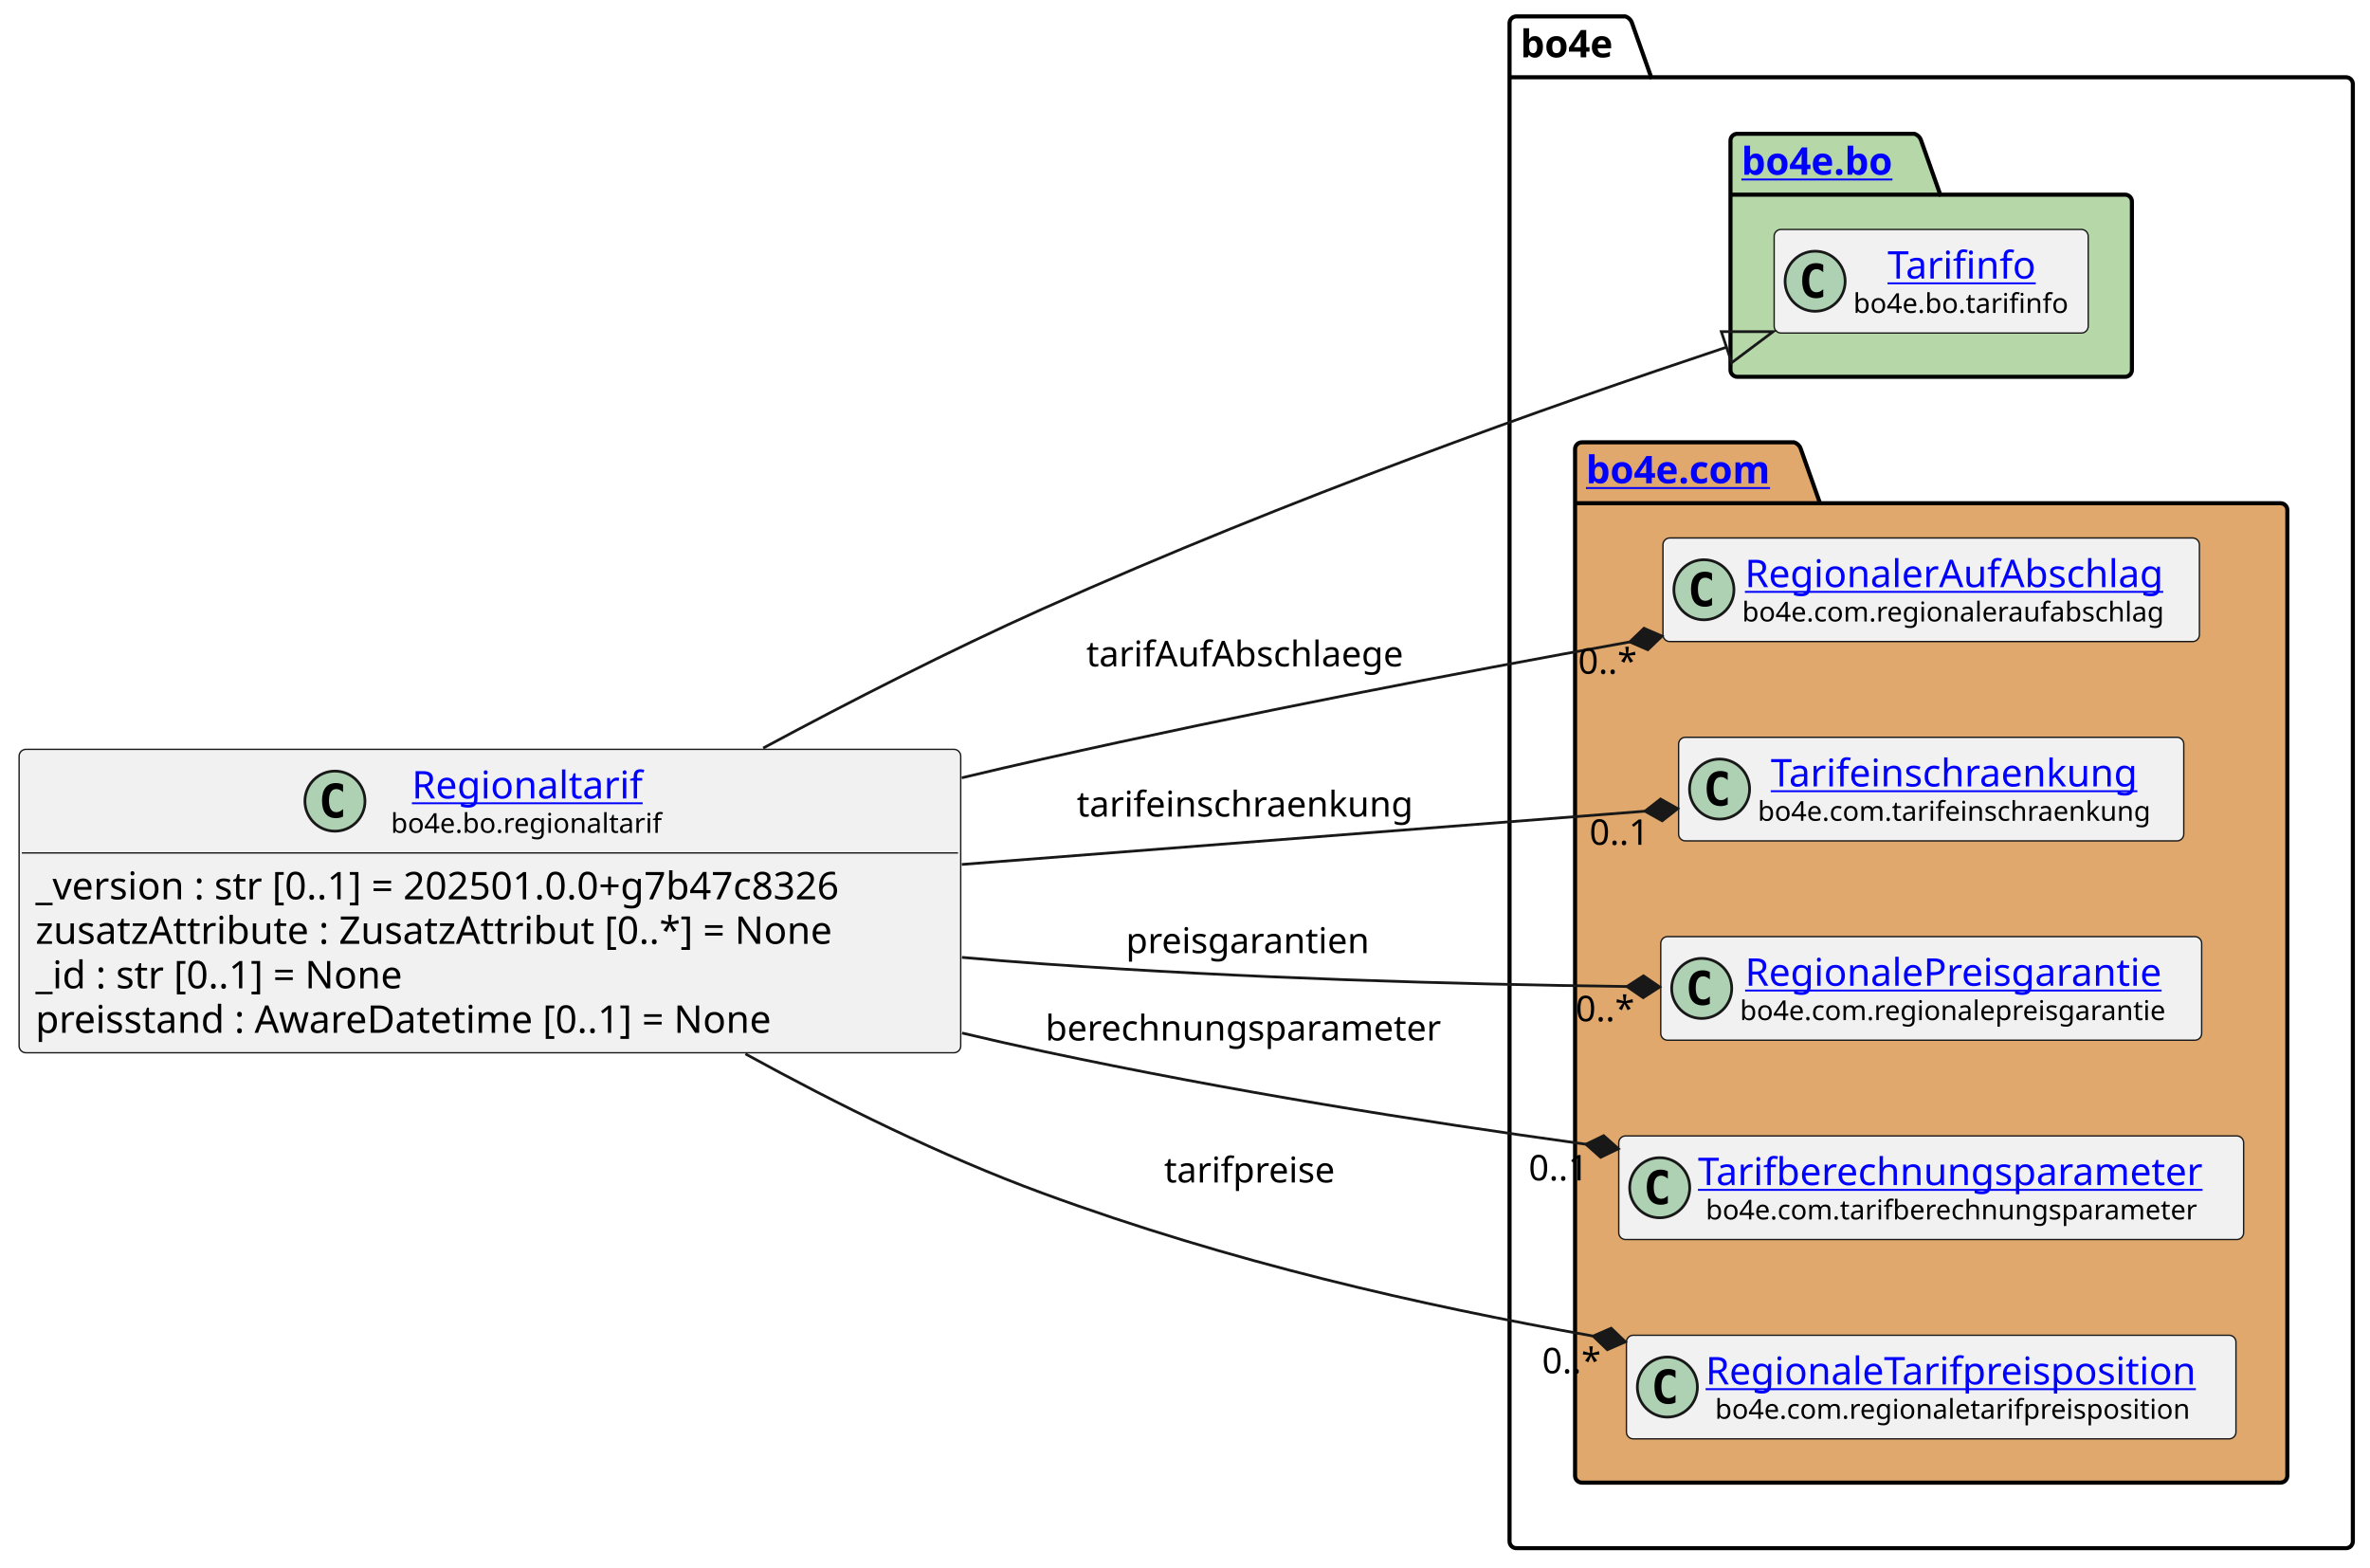
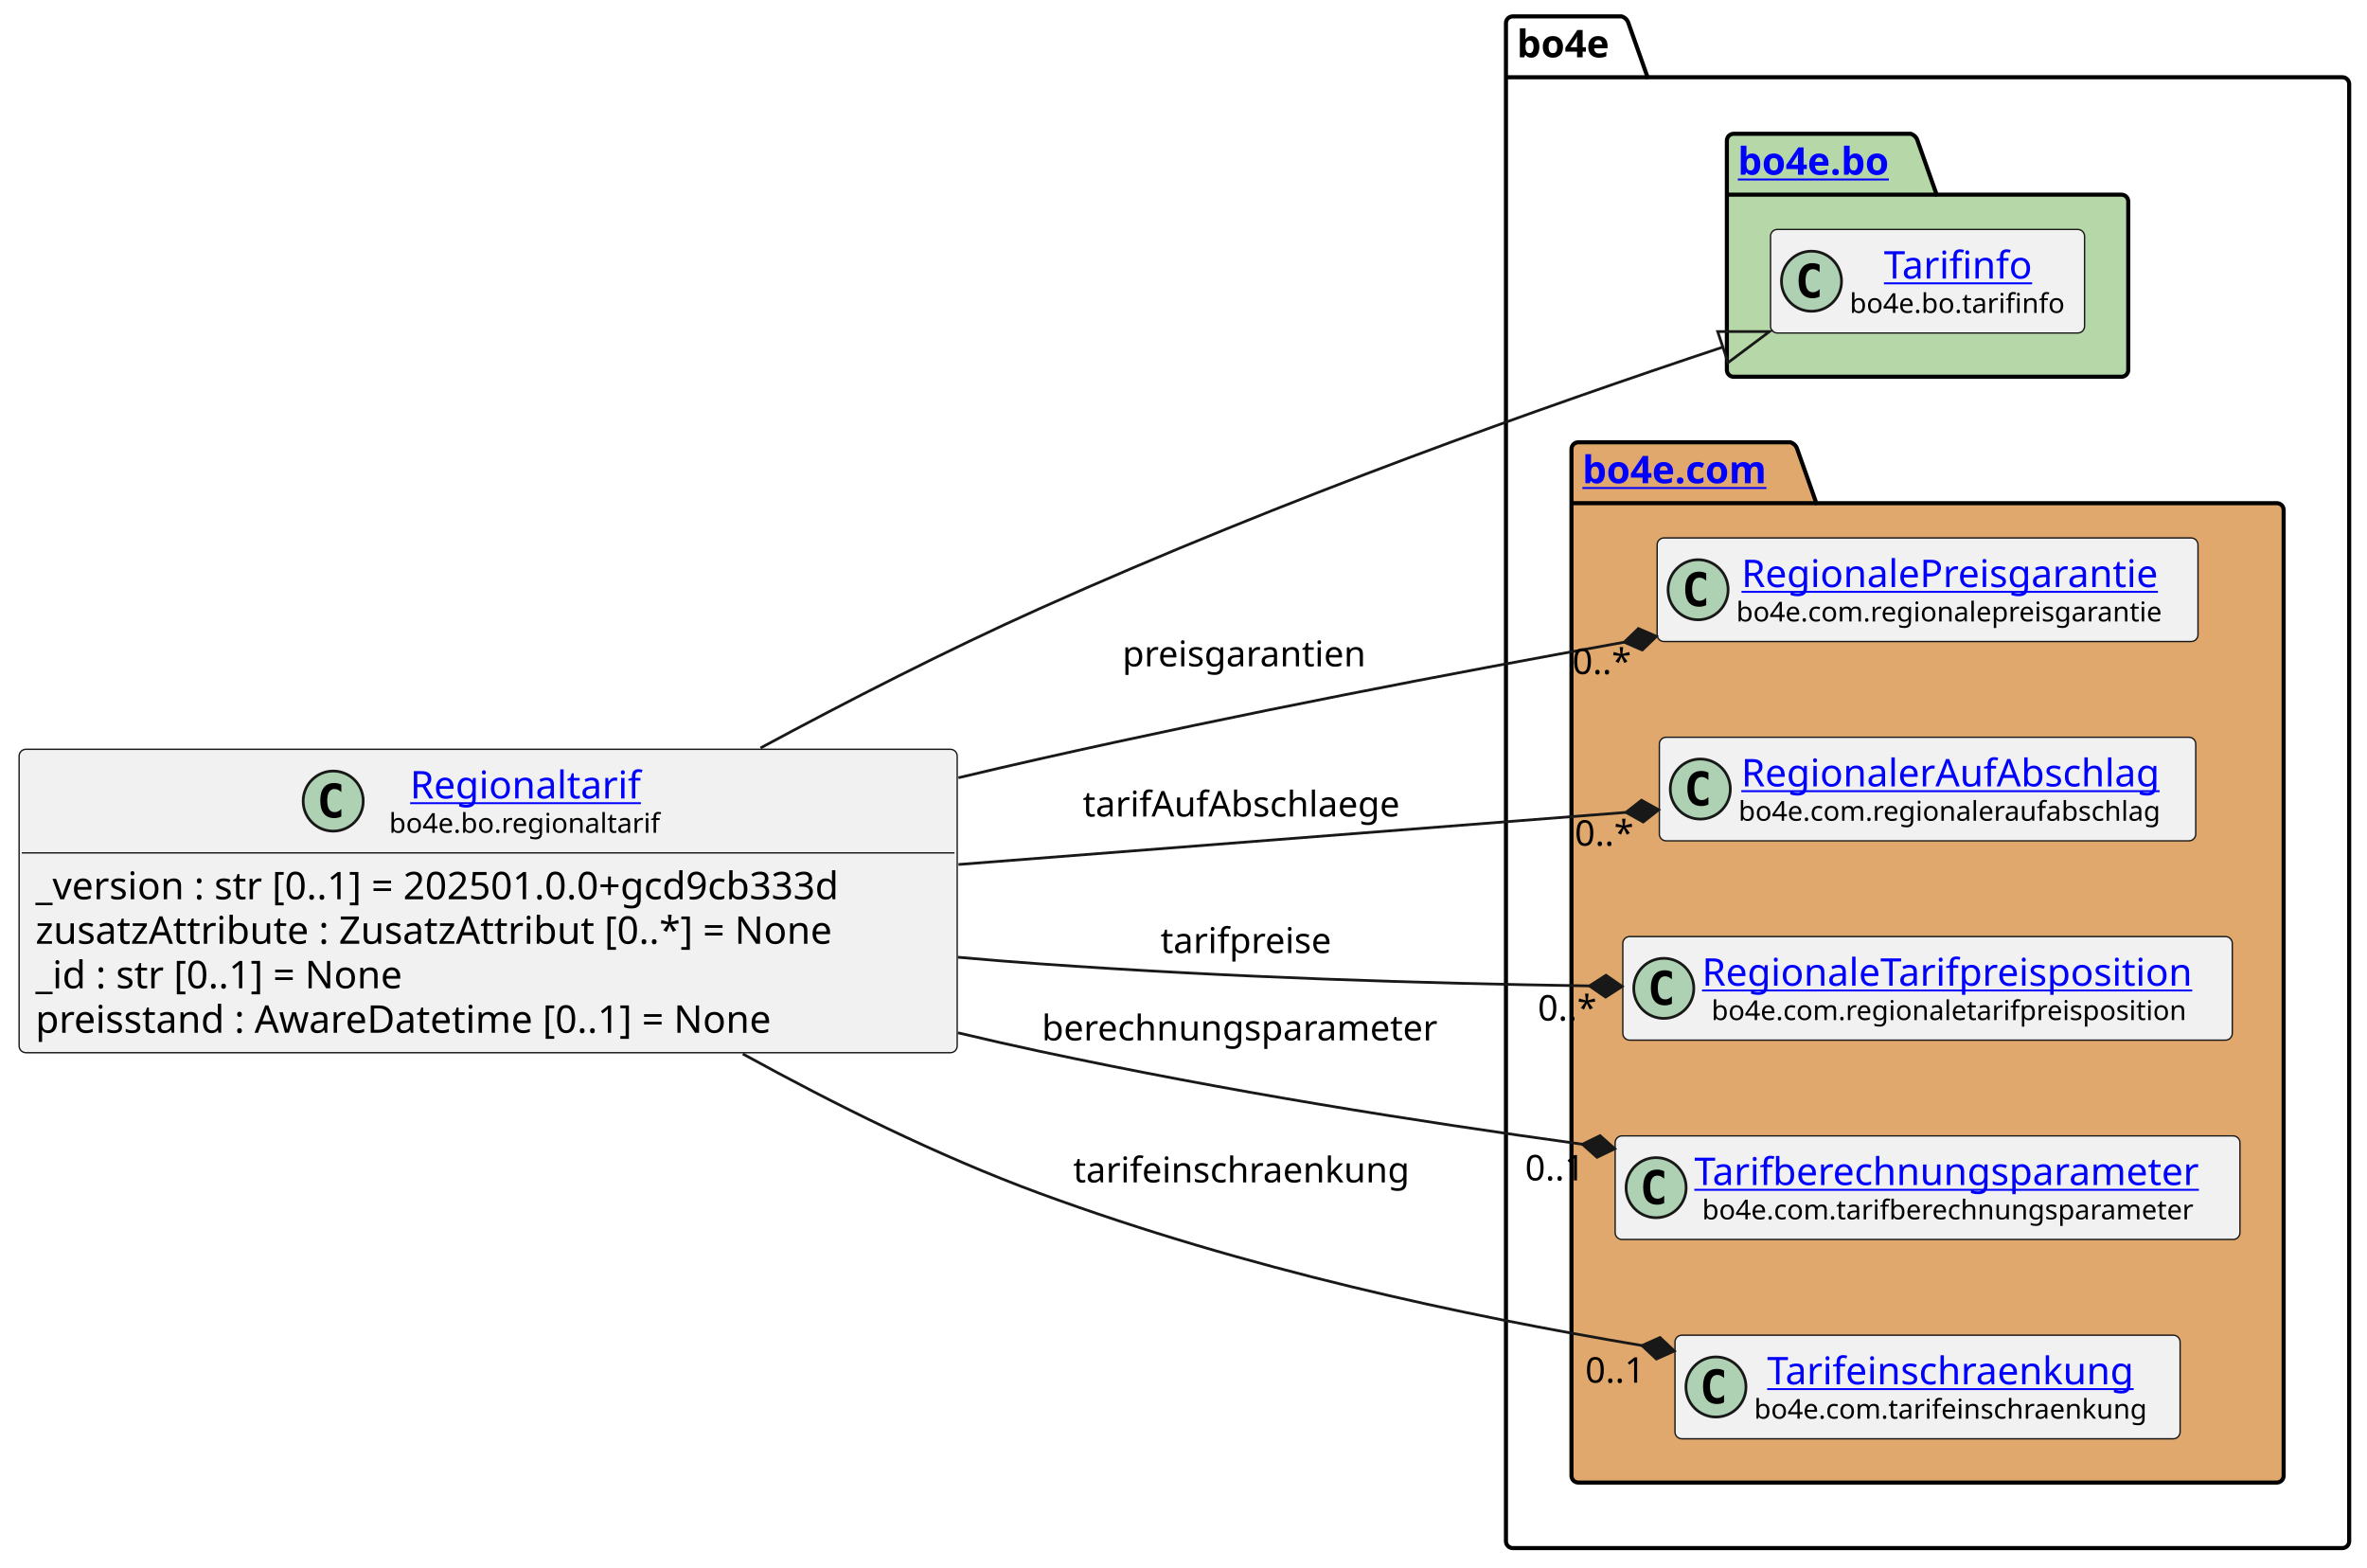
- <svg xmlns="http://www.w3.org/2000/svg" xmlns:xlink="http://www.w3.org/1999/xlink" contentStyleType="text/css" data-diagram-type="CLASS" height="574px" preserveAspectRatio="none" style="width:868px;height:574px;background:#FFFFFF;" version="1.1" viewBox="0 0 868 574" width="868px" zoomAndPan="magnify">
+ <svg xmlns="http://www.w3.org/2000/svg" xmlns:xlink="http://www.w3.org/1999/xlink" contentStyleType="text/css" data-diagram-type="CLASS" height="574px" preserveAspectRatio="none" style="width:867px;height:574px;background:#FFFFFF;" version="1.1" viewBox="0 0 867 574" width="867px" zoomAndPan="magnify">
  <defs />
  <g>
    <g class="cluster" data-entity="bo4e" data-source-line="11" data-uid="ent0005" id="cluster_bo4e">
-       <path d="M555.36,6 L595.236,6 A3.75,3.75 0 0 1 597.736,8.5 L604.736,28.297 L859.22,28.297 A2.5,2.5 0 0 1 861.72,30.797 L861.72,564.5 A2.5,2.5 0 0 1 859.22,567 L555.36,567 A2.5,2.5 0 0 1 552.86,564.5 L552.86,8.5 A2.5,2.5 0 0 1 555.36,6" fill="none" style="stroke:#000000;stroke-width:1.5;" />
-       <line style="stroke:#000000;stroke-width:1.5;" x1="552.86" x2="604.736" y1="28.297" y2="28.297" />
-       <text fill="#000000" font-family="sans-serif" font-size="14" font-weight="bold" lengthAdjust="spacing" textLength="38.876" x="556.86" y="20.995">bo4e</text>
+       <path d="M554.11,6 L593.986,6 A3.75,3.75 0 0 1 596.486,8.5 L603.486,28.297 L857.97,28.297 A2.5,2.5 0 0 1 860.47,30.797 L860.47,564.5 A2.5,2.5 0 0 1 857.97,567 L554.11,567 A2.5,2.5 0 0 1 551.61,564.5 L551.61,8.5 A2.5,2.5 0 0 1 554.11,6" fill="none" style="stroke:#000000;stroke-width:1.5;" />
+       <line style="stroke:#000000;stroke-width:1.5;" x1="551.61" x2="603.486" y1="28.297" y2="28.297" />
+       <text fill="#000000" font-family="sans-serif" font-size="14" font-weight="bold" lengthAdjust="spacing" textLength="38.876" x="555.61" y="20.995">bo4e</text>
    </g>
    <g class="cluster" data-entity="bo" data-source-line="10" data-uid="ent0003" id="cluster_bo">
-       <path d="M636.28,49 L701.114,49 A3.75,3.75 0 0 1 703.614,51.5 L710.614,71.297 L778.3,71.297 A2.5,2.5 0 0 1 780.8,73.797 L780.8,135.5 A2.5,2.5 0 0 1 778.3,138 L636.28,138 A2.5,2.5 0 0 1 633.78,135.5 L633.78,51.5 A2.5,2.5 0 0 1 636.28,49" fill="#B6D7A8" style="stroke:#000000;stroke-width:1.5;" />
-       <line style="stroke:#000000;stroke-width:1.5;" x1="633.78" x2="710.614" y1="71.297" y2="71.297" />
+       <path d="M635.03,49 L699.864,49 A3.75,3.75 0 0 1 702.364,51.5 L709.364,71.297 L777.05,71.297 A2.5,2.5 0 0 1 779.55,73.797 L779.55,135.5 A2.5,2.5 0 0 1 777.05,138 L635.03,138 A2.5,2.5 0 0 1 632.53,135.5 L632.53,51.5 A2.5,2.5 0 0 1 635.03,49" fill="#B6D7A8" style="stroke:#000000;stroke-width:1.5;" />
+       <line style="stroke:#000000;stroke-width:1.5;" x1="632.53" x2="709.364" y1="71.297" y2="71.297" />
      <a href="file:////home/runner/work/BO4E-python/BO4E-python/docs/../.tox/docs/tmp/html/api/bo4e.bo.html" target="_top" title="file:////home/runner/work/BO4E-python/BO4E-python/docs/../.tox/docs/tmp/html/api/bo4e.bo.html" xlink:actuate="onRequest" xlink:href="file:////home/runner/work/BO4E-python/BO4E-python/docs/../.tox/docs/tmp/html/api/bo4e.bo.html" xlink:show="new" xlink:title="file:////home/runner/work/BO4E-python/BO4E-python/docs/../.tox/docs/tmp/html/api/bo4e.bo.html" xlink:type="simple">
-         <text fill="#0000FF" font-family="sans-serif" font-size="14" font-weight="bold" lengthAdjust="spacing" text-decoration="underline" textLength="63.834" x="637.78" y="63.995">bo4e.bo</text>
+         <text fill="#0000FF" font-family="sans-serif" font-size="14" font-weight="bold" lengthAdjust="spacing" text-decoration="underline" textLength="63.834" x="636.53" y="63.995">bo4e.bo</text>
      </a>
    </g>
    <g class="cluster" data-entity="com" data-source-line="13" data-uid="ent0006" id="cluster_com">
-       <path d="M579.36,162 L657.059,162 A3.75,3.75 0 0 1 659.559,164.5 L666.559,184.297 L835.22,184.297 A2.5,2.5 0 0 1 837.72,186.797 L837.72,540.5 A2.5,2.5 0 0 1 835.22,543 L579.36,543 A2.5,2.5 0 0 1 576.86,540.5 L576.86,164.5 A2.5,2.5 0 0 1 579.36,162" fill="#E0A86C" style="stroke:#000000;stroke-width:1.5;" />
-       <line style="stroke:#000000;stroke-width:1.5;" x1="576.86" x2="666.559" y1="184.297" y2="184.297" />
+       <path d="M578.11,162 L655.809,162 A3.75,3.75 0 0 1 658.309,164.5 L665.309,184.297 L833.97,184.297 A2.5,2.5 0 0 1 836.47,186.797 L836.47,540.5 A2.5,2.5 0 0 1 833.97,543 L578.11,543 A2.5,2.5 0 0 1 575.61,540.5 L575.61,164.5 A2.5,2.5 0 0 1 578.11,162" fill="#E0A86C" style="stroke:#000000;stroke-width:1.5;" />
+       <line style="stroke:#000000;stroke-width:1.5;" x1="575.61" x2="665.309" y1="184.297" y2="184.297" />
      <a href="file:////home/runner/work/BO4E-python/BO4E-python/docs/../.tox/docs/tmp/html/api/bo4e.com.html" target="_top" title="file:////home/runner/work/BO4E-python/BO4E-python/docs/../.tox/docs/tmp/html/api/bo4e.com.html" xlink:actuate="onRequest" xlink:href="file:////home/runner/work/BO4E-python/BO4E-python/docs/../.tox/docs/tmp/html/api/bo4e.com.html" xlink:show="new" xlink:title="file:////home/runner/work/BO4E-python/BO4E-python/docs/../.tox/docs/tmp/html/api/bo4e.com.html" xlink:type="simple">
-         <text fill="#0000FF" font-family="sans-serif" font-size="14" font-weight="bold" lengthAdjust="spacing" text-decoration="underline" textLength="76.699" x="580.86" y="176.995">bo4e.com</text>
+         <text fill="#0000FF" font-family="sans-serif" font-size="14" font-weight="bold" lengthAdjust="spacing" text-decoration="underline" textLength="76.699" x="579.61" y="176.995">bo4e.com</text>
      </a>
    </g>
    <g class="entity" data-entity="Tarifinfo" data-source-line="11" data-uid="ent0004" id="entity_Tarifinfo">
-       <rect fill="#F1F1F1" height="37.938" rx="2.5" ry="2.5" style="stroke:#181818;stroke-width:0.5;" width="115.018" x="649.78" y="84.03" />
-       <ellipse cx="664.78" cy="102.999" fill="#ADD1B2" rx="11" ry="11" style="stroke:#181818;stroke-width:1;" />
-       <path d="M667.749,108.639 Q667.171,108.936 666.53,109.077 Q665.889,109.233 665.186,109.233 Q662.686,109.233 661.358,107.593 Q660.046,105.936 660.046,102.811 Q660.046,99.686 661.358,98.03 Q662.686,96.374 665.186,96.374 Q665.889,96.374 666.53,96.53 Q667.186,96.686 667.749,96.983 L667.749,99.702 Q667.124,99.124 666.53,98.858 Q665.936,98.577 665.311,98.577 Q663.967,98.577 663.28,99.655 Q662.592,100.718 662.592,102.811 Q662.592,104.905 663.28,105.983 Q663.967,107.046 665.311,107.046 Q665.936,107.046 666.53,106.78 Q667.124,106.499 667.749,105.921 L667.749,108.639 Z " fill="#000000" />
+       <rect fill="#F1F1F1" height="37.938" rx="2.5" ry="2.5" style="stroke:#181818;stroke-width:0.5;" width="115.018" x="648.53" y="84.03" />
+       <ellipse cx="663.53" cy="102.999" fill="#ADD1B2" rx="11" ry="11" style="stroke:#181818;stroke-width:1;" />
+       <path d="M666.499,108.639 Q665.921,108.936 665.28,109.077 Q664.639,109.233 663.936,109.233 Q661.436,109.233 660.108,107.593 Q658.796,105.936 658.796,102.811 Q658.796,99.686 660.108,98.03 Q661.436,96.374 663.936,96.374 Q664.639,96.374 665.28,96.53 Q665.936,96.686 666.499,96.983 L666.499,99.702 Q665.874,99.124 665.28,98.858 Q664.686,98.577 664.061,98.577 Q662.717,98.577 662.03,99.655 Q661.342,100.718 661.342,102.811 Q661.342,104.905 662.03,105.983 Q662.717,107.046 664.061,107.046 Q664.686,107.046 665.28,106.78 Q665.874,106.499 666.499,105.921 L666.499,108.639 Z " fill="#000000" />
      <a href="file:////home/runner/work/BO4E-python/BO4E-python/docs/../.tox/docs/tmp/html/api/bo4e.bo.html#bo4e.bo.tarifinfo.Tarifinfo" target="_top" title="file:////home/runner/work/BO4E-python/BO4E-python/docs/../.tox/docs/tmp/html/api/bo4e.bo.html#bo4e.bo.tarifinfo.Tarifinfo" xlink:actuate="onRequest" xlink:href="file:////home/runner/work/BO4E-python/BO4E-python/docs/../.tox/docs/tmp/html/api/bo4e.bo.html#bo4e.bo.tarifinfo.Tarifinfo" xlink:show="new" xlink:title="file:////home/runner/work/BO4E-python/BO4E-python/docs/../.tox/docs/tmp/html/api/bo4e.bo.html#bo4e.bo.tarifinfo.Tarifinfo" xlink:type="simple">
-         <text fill="#0000FF" font-family="sans-serif" font-size="14" lengthAdjust="spacing" text-decoration="underline" textLength="57.962" x="691.308" y="102.025">Tarifinfo</text>
+         <text fill="#0000FF" font-family="sans-serif" font-size="14" lengthAdjust="spacing" text-decoration="underline" textLength="57.962" x="690.058" y="102.025">Tarifinfo</text>
      </a>
-       <text fill="#000000" font-family="sans-serif" font-size="10" lengthAdjust="spacing" textLength="83.018" x="678.78" y="114.609">bo4e.bo.tarifinfo</text>
+       <text fill="#000000" font-family="sans-serif" font-size="10" lengthAdjust="spacing" textLength="83.018" x="677.53" y="114.609">bo4e.bo.tarifinfo</text>
    </g>
-     <g class="entity" data-entity="RegionalerAufAbschlag" data-source-line="14" data-uid="ent0007" id="entity_RegionalerAufAbschlag">
-       <rect fill="#F1F1F1" height="37.938" rx="2.5" ry="2.5" style="stroke:#181818;stroke-width:0.5;" width="196.473" x="609.05" y="197.03" />
-       <ellipse cx="624.05" cy="215.999" fill="#ADD1B2" rx="11" ry="11" style="stroke:#181818;stroke-width:1;" />
-       <path d="M627.019,221.639 Q626.441,221.936 625.8,222.077 Q625.159,222.233 624.456,222.233 Q621.956,222.233 620.628,220.593 Q619.316,218.936 619.316,215.811 Q619.316,212.686 620.628,211.03 Q621.956,209.374 624.456,209.374 Q625.159,209.374 625.8,209.53 Q626.456,209.686 627.019,209.983 L627.019,212.702 Q626.394,212.124 625.8,211.858 Q625.206,211.577 624.581,211.577 Q623.237,211.577 622.55,212.655 Q621.862,213.718 621.862,215.811 Q621.862,217.905 622.55,218.983 Q623.237,220.046 624.581,220.046 Q625.206,220.046 625.8,219.78 Q626.394,219.499 627.019,218.921 L627.019,221.639 Z " fill="#000000" />
+     <g class="entity" data-entity="RegionalePreisgarantie" data-source-line="14" data-uid="ent0007" id="entity_RegionalePreisgarantie">
+       <rect fill="#F1F1F1" height="37.938" rx="2.5" ry="2.5" style="stroke:#181818;stroke-width:0.5;" width="198.103" x="606.99" y="197.03" />
+       <ellipse cx="621.99" cy="215.999" fill="#ADD1B2" rx="11" ry="11" style="stroke:#181818;stroke-width:1;" />
+       <path d="M624.959,221.639 Q624.381,221.936 623.74,222.077 Q623.099,222.233 622.396,222.233 Q619.896,222.233 618.568,220.593 Q617.256,218.936 617.256,215.811 Q617.256,212.686 618.568,211.03 Q619.896,209.374 622.396,209.374 Q623.099,209.374 623.74,209.53 Q624.396,209.686 624.959,209.983 L624.959,212.702 Q624.334,212.124 623.74,211.858 Q623.146,211.577 622.521,211.577 Q621.178,211.577 620.49,212.655 Q619.803,213.718 619.803,215.811 Q619.803,217.905 620.49,218.983 Q621.178,220.046 622.521,220.046 Q623.146,220.046 623.74,219.78 Q624.334,219.499 624.959,218.921 L624.959,221.639 Z " fill="#000000" />
+       <a href="file:////home/runner/work/BO4E-python/BO4E-python/docs/../.tox/docs/tmp/html/api/bo4e.com.html#bo4e.com.regionalepreisgarantie.RegionalePreisgarantie" target="_top" title="file:////home/runner/work/BO4E-python/BO4E-python/docs/../.tox/docs/tmp/html/api/bo4e.com.html#bo4e.com.regionalepreisgarantie.RegionalePreisgarantie" xlink:actuate="onRequest" xlink:href="file:////home/runner/work/BO4E-python/BO4E-python/docs/../.tox/docs/tmp/html/api/bo4e.com.html#bo4e.com.regionalepreisgarantie.RegionalePreisgarantie" xlink:show="new" xlink:title="file:////home/runner/work/BO4E-python/BO4E-python/docs/../.tox/docs/tmp/html/api/bo4e.com.html#bo4e.com.regionalepreisgarantie.RegionalePreisgarantie" xlink:type="simple">
+         <text fill="#0000FF" font-family="sans-serif" font-size="14" lengthAdjust="spacing" text-decoration="underline" textLength="162.299" x="637.892" y="215.025">RegionalePreisgarantie</text>
+       </a>
+       <text fill="#000000" font-family="sans-serif" font-size="10" lengthAdjust="spacing" textLength="166.103" x="635.99" y="227.609">bo4e.com.regionalepreisgarantie</text>
+     </g>
+     <g class="entity" data-entity="RegionalerAufAbschlag" data-source-line="15" data-uid="ent0008" id="entity_RegionalerAufAbschlag">
+       <rect fill="#F1F1F1" height="37.938" rx="2.5" ry="2.5" style="stroke:#181818;stroke-width:0.5;" width="196.473" x="607.8" y="270.03" />
+       <ellipse cx="622.8" cy="288.999" fill="#ADD1B2" rx="11" ry="11" style="stroke:#181818;stroke-width:1;" />
+       <path d="M625.769,294.639 Q625.191,294.936 624.55,295.077 Q623.909,295.233 623.206,295.233 Q620.706,295.233 619.378,293.592 Q618.066,291.936 618.066,288.811 Q618.066,285.686 619.378,284.03 Q620.706,282.374 623.206,282.374 Q623.909,282.374 624.55,282.53 Q625.206,282.686 625.769,282.983 L625.769,285.702 Q625.144,285.124 624.55,284.858 Q623.956,284.577 623.331,284.577 Q621.987,284.577 621.3,285.655 Q620.612,286.717 620.612,288.811 Q620.612,290.905 621.3,291.983 Q621.987,293.046 623.331,293.046 Q623.956,293.046 624.55,292.78 Q625.144,292.499 625.769,291.921 L625.769,294.639 Z " fill="#000000" />
      <a href="file:////home/runner/work/BO4E-python/BO4E-python/docs/../.tox/docs/tmp/html/api/bo4e.com.html#bo4e.com.regionaleraufabschlag.RegionalerAufAbschlag" target="_top" title="file:////home/runner/work/BO4E-python/BO4E-python/docs/../.tox/docs/tmp/html/api/bo4e.com.html#bo4e.com.regionaleraufabschlag.RegionalerAufAbschlag" xlink:actuate="onRequest" xlink:href="file:////home/runner/work/BO4E-python/BO4E-python/docs/../.tox/docs/tmp/html/api/bo4e.com.html#bo4e.com.regionaleraufabschlag.RegionalerAufAbschlag" xlink:show="new" xlink:title="file:////home/runner/work/BO4E-python/BO4E-python/docs/../.tox/docs/tmp/html/api/bo4e.com.html#bo4e.com.regionaleraufabschlag.RegionalerAufAbschlag" xlink:type="simple">
-         <text fill="#0000FF" font-family="sans-serif" font-size="14" lengthAdjust="spacing" text-decoration="underline" textLength="162.456" x="639.058" y="215.025">RegionalerAufAbschlag</text>
+         <text fill="#0000FF" font-family="sans-serif" font-size="14" lengthAdjust="spacing" text-decoration="underline" textLength="162.456" x="637.808" y="288.025">RegionalerAufAbschlag</text>
      </a>
-       <text fill="#000000" font-family="sans-serif" font-size="10" lengthAdjust="spacing" textLength="164.473" x="638.05" y="227.609">bo4e.com.regionaleraufabschlag</text>
+       <text fill="#000000" font-family="sans-serif" font-size="10" lengthAdjust="spacing" textLength="164.473" x="636.8" y="300.609">bo4e.com.regionaleraufabschlag</text>
    </g>
-     <g class="entity" data-entity="Tarifeinschraenkung" data-source-line="15" data-uid="ent0008" id="entity_Tarifeinschraenkung">
-       <rect fill="#F1F1F1" height="37.938" rx="2.5" ry="2.5" style="stroke:#181818;stroke-width:0.5;" width="185.013" x="614.78" y="270.03" />
-       <ellipse cx="629.78" cy="288.999" fill="#ADD1B2" rx="11" ry="11" style="stroke:#181818;stroke-width:1;" />
-       <path d="M632.749,294.639 Q632.171,294.936 631.53,295.077 Q630.889,295.233 630.186,295.233 Q627.686,295.233 626.358,293.592 Q625.046,291.936 625.046,288.811 Q625.046,285.686 626.358,284.03 Q627.686,282.374 630.186,282.374 Q630.889,282.374 631.53,282.53 Q632.186,282.686 632.749,282.983 L632.749,285.702 Q632.124,285.124 631.53,284.858 Q630.936,284.577 630.311,284.577 Q628.967,284.577 628.28,285.655 Q627.592,286.717 627.592,288.811 Q627.592,290.905 628.28,291.983 Q628.967,293.046 630.311,293.046 Q630.936,293.046 631.53,292.78 Q632.124,292.499 632.749,291.921 L632.749,294.639 Z " fill="#000000" />
-       <a href="file:////home/runner/work/BO4E-python/BO4E-python/docs/../.tox/docs/tmp/html/api/bo4e.com.html#bo4e.com.tarifeinschraenkung.Tarifeinschraenkung" target="_top" title="file:////home/runner/work/BO4E-python/BO4E-python/docs/../.tox/docs/tmp/html/api/bo4e.com.html#bo4e.com.tarifeinschraenkung.Tarifeinschraenkung" xlink:actuate="onRequest" xlink:href="file:////home/runner/work/BO4E-python/BO4E-python/docs/../.tox/docs/tmp/html/api/bo4e.com.html#bo4e.com.tarifeinschraenkung.Tarifeinschraenkung" xlink:show="new" xlink:title="file:////home/runner/work/BO4E-python/BO4E-python/docs/../.tox/docs/tmp/html/api/bo4e.com.html#bo4e.com.tarifeinschraenkung.Tarifeinschraenkung" xlink:type="simple">
-         <text fill="#0000FF" font-family="sans-serif" font-size="14" lengthAdjust="spacing" text-decoration="underline" textLength="143.507" x="648.533" y="288.025">Tarifeinschraenkung</text>
+     <g class="entity" data-entity="RegionaleTarifpreisposition" data-source-line="16" data-uid="ent0009" id="entity_RegionaleTarifpreisposition">
+       <rect fill="#F1F1F1" height="37.938" rx="2.5" ry="2.5" style="stroke:#181818;stroke-width:0.5;" width="223.235" x="594.42" y="343.03" />
+       <ellipse cx="609.42" cy="361.999" fill="#ADD1B2" rx="11" ry="11" style="stroke:#181818;stroke-width:1;" />
+       <path d="M612.389,367.639 Q611.811,367.936 611.17,368.077 Q610.529,368.233 609.826,368.233 Q607.326,368.233 605.998,366.592 Q604.686,364.936 604.686,361.811 Q604.686,358.686 605.998,357.03 Q607.326,355.374 609.826,355.374 Q610.529,355.374 611.17,355.53 Q611.826,355.686 612.389,355.983 L612.389,358.702 Q611.764,358.124 611.17,357.858 Q610.576,357.577 609.951,357.577 Q608.607,357.577 607.92,358.655 Q607.232,359.717 607.232,361.811 Q607.232,363.905 607.92,364.983 Q608.607,366.046 609.951,366.046 Q610.576,366.046 611.17,365.78 Q611.764,365.499 612.389,364.921 L612.389,367.639 Z " fill="#000000" />
+       <a href="file:////home/runner/work/BO4E-python/BO4E-python/docs/../.tox/docs/tmp/html/api/bo4e.com.html#bo4e.com.regionaletarifpreisposition.RegionaleTarifpreisposition" target="_top" title="file:////home/runner/work/BO4E-python/BO4E-python/docs/../.tox/docs/tmp/html/api/bo4e.com.html#bo4e.com.regionaletarifpreisposition.RegionaleTarifpreisposition" xlink:actuate="onRequest" xlink:href="file:////home/runner/work/BO4E-python/BO4E-python/docs/../.tox/docs/tmp/html/api/bo4e.com.html#bo4e.com.regionaletarifpreisposition.RegionaleTarifpreisposition" xlink:show="new" xlink:title="file:////home/runner/work/BO4E-python/BO4E-python/docs/../.tox/docs/tmp/html/api/bo4e.com.html#bo4e.com.regionaletarifpreisposition.RegionaleTarifpreisposition" xlink:type="simple">
+         <text fill="#0000FF" font-family="sans-serif" font-size="14" lengthAdjust="spacing" text-decoration="underline" textLength="191.235" x="623.42" y="361.025">RegionaleTarifpreisposition</text>
      </a>
-       <text fill="#000000" font-family="sans-serif" font-size="10" lengthAdjust="spacing" textLength="153.013" x="643.78" y="300.609">bo4e.com.tarifeinschraenkung</text>
-     </g>
-     <g class="entity" data-entity="RegionalePreisgarantie" data-source-line="16" data-uid="ent0009" id="entity_RegionalePreisgarantie">
-       <rect fill="#F1F1F1" height="37.938" rx="2.5" ry="2.5" style="stroke:#181818;stroke-width:0.5;" width="198.103" x="608.24" y="343.03" />
-       <ellipse cx="623.24" cy="361.999" fill="#ADD1B2" rx="11" ry="11" style="stroke:#181818;stroke-width:1;" />
-       <path d="M626.209,367.639 Q625.631,367.936 624.99,368.077 Q624.349,368.233 623.646,368.233 Q621.146,368.233 619.818,366.592 Q618.506,364.936 618.506,361.811 Q618.506,358.686 619.818,357.03 Q621.146,355.374 623.646,355.374 Q624.349,355.374 624.99,355.53 Q625.646,355.686 626.209,355.983 L626.209,358.702 Q625.584,358.124 624.99,357.858 Q624.396,357.577 623.771,357.577 Q622.428,357.577 621.74,358.655 Q621.053,359.717 621.053,361.811 Q621.053,363.905 621.74,364.983 Q622.428,366.046 623.771,366.046 Q624.396,366.046 624.99,365.78 Q625.584,365.499 626.209,364.921 L626.209,367.639 Z " fill="#000000" />
-       <a href="file:////home/runner/work/BO4E-python/BO4E-python/docs/../.tox/docs/tmp/html/api/bo4e.com.html#bo4e.com.regionalepreisgarantie.RegionalePreisgarantie" target="_top" title="file:////home/runner/work/BO4E-python/BO4E-python/docs/../.tox/docs/tmp/html/api/bo4e.com.html#bo4e.com.regionalepreisgarantie.RegionalePreisgarantie" xlink:actuate="onRequest" xlink:href="file:////home/runner/work/BO4E-python/BO4E-python/docs/../.tox/docs/tmp/html/api/bo4e.com.html#bo4e.com.regionalepreisgarantie.RegionalePreisgarantie" xlink:show="new" xlink:title="file:////home/runner/work/BO4E-python/BO4E-python/docs/../.tox/docs/tmp/html/api/bo4e.com.html#bo4e.com.regionalepreisgarantie.RegionalePreisgarantie" xlink:type="simple">
-         <text fill="#0000FF" font-family="sans-serif" font-size="14" lengthAdjust="spacing" text-decoration="underline" textLength="162.299" x="639.142" y="361.025">RegionalePreisgarantie</text>
-       </a>
-       <text fill="#000000" font-family="sans-serif" font-size="10" lengthAdjust="spacing" textLength="166.103" x="637.24" y="373.609">bo4e.com.regionalepreisgarantie</text>
+       <text fill="#000000" font-family="sans-serif" font-size="10" lengthAdjust="spacing" textLength="184.268" x="626.904" y="373.609">bo4e.com.regionaletarifpreisposition</text>
    </g>
    <g class="entity" data-entity="Tarifberechnungsparameter" data-source-line="17" data-uid="ent0010" id="entity_Tarifberechnungsparameter">
-       <rect fill="#F1F1F1" height="37.938" rx="2.5" ry="2.5" style="stroke:#181818;stroke-width:0.5;" width="228.855" x="592.86" y="416.03" />
-       <ellipse cx="607.86" cy="434.999" fill="#ADD1B2" rx="11" ry="11" style="stroke:#181818;stroke-width:1;" />
-       <path d="M610.829,440.639 Q610.251,440.936 609.61,441.077 Q608.969,441.233 608.266,441.233 Q605.766,441.233 604.438,439.592 Q603.126,437.936 603.126,434.811 Q603.126,431.686 604.438,430.03 Q605.766,428.374 608.266,428.374 Q608.969,428.374 609.61,428.53 Q610.266,428.686 610.829,428.983 L610.829,431.702 Q610.204,431.124 609.61,430.858 Q609.016,430.577 608.391,430.577 Q607.048,430.577 606.36,431.655 Q605.673,432.717 605.673,434.811 Q605.673,436.905 606.36,437.983 Q607.048,439.046 608.391,439.046 Q609.016,439.046 609.61,438.78 Q610.204,438.499 610.829,437.921 L610.829,440.639 Z " fill="#000000" />
+       <rect fill="#F1F1F1" height="37.938" rx="2.5" ry="2.5" style="stroke:#181818;stroke-width:0.5;" width="228.855" x="591.61" y="416.03" />
+       <ellipse cx="606.61" cy="434.999" fill="#ADD1B2" rx="11" ry="11" style="stroke:#181818;stroke-width:1;" />
+       <path d="M609.579,440.639 Q609.001,440.936 608.36,441.077 Q607.719,441.233 607.016,441.233 Q604.516,441.233 603.188,439.592 Q601.876,437.936 601.876,434.811 Q601.876,431.686 603.188,430.03 Q604.516,428.374 607.016,428.374 Q607.719,428.374 608.36,428.53 Q609.016,428.686 609.579,428.983 L609.579,431.702 Q608.954,431.124 608.36,430.858 Q607.766,430.577 607.141,430.577 Q605.798,430.577 605.11,431.655 Q604.423,432.717 604.423,434.811 Q604.423,436.905 605.11,437.983 Q605.798,439.046 607.141,439.046 Q607.766,439.046 608.36,438.78 Q608.954,438.499 609.579,437.921 L609.579,440.639 Z " fill="#000000" />
      <a href="file:////home/runner/work/BO4E-python/BO4E-python/docs/../.tox/docs/tmp/html/api/bo4e.com.html#bo4e.com.tarifberechnungsparameter.Tarifberechnungsparameter" target="_top" title="file:////home/runner/work/BO4E-python/BO4E-python/docs/../.tox/docs/tmp/html/api/bo4e.com.html#bo4e.com.tarifberechnungsparameter.Tarifberechnungsparameter" xlink:actuate="onRequest" xlink:href="file:////home/runner/work/BO4E-python/BO4E-python/docs/../.tox/docs/tmp/html/api/bo4e.com.html#bo4e.com.tarifberechnungsparameter.Tarifberechnungsparameter" xlink:show="new" xlink:title="file:////home/runner/work/BO4E-python/BO4E-python/docs/../.tox/docs/tmp/html/api/bo4e.com.html#bo4e.com.tarifberechnungsparameter.Tarifberechnungsparameter" xlink:type="simple">
-         <text fill="#0000FF" font-family="sans-serif" font-size="14" lengthAdjust="spacing" text-decoration="underline" textLength="196.855" x="621.86" y="434.025">Tarifberechnungsparameter</text>
+         <text fill="#0000FF" font-family="sans-serif" font-size="14" lengthAdjust="spacing" text-decoration="underline" textLength="196.855" x="620.61" y="434.025">Tarifberechnungsparameter</text>
      </a>
-       <text fill="#000000" font-family="sans-serif" font-size="10" lengthAdjust="spacing" textLength="191.118" x="624.728" y="446.609">bo4e.com.tarifberechnungsparameter</text>
+       <text fill="#000000" font-family="sans-serif" font-size="10" lengthAdjust="spacing" textLength="191.118" x="623.478" y="446.609">bo4e.com.tarifberechnungsparameter</text>
    </g>
-     <g class="entity" data-entity="RegionaleTarifpreisposition" data-source-line="18" data-uid="ent0011" id="entity_RegionaleTarifpreisposition">
-       <rect fill="#F1F1F1" height="37.938" rx="2.5" ry="2.5" style="stroke:#181818;stroke-width:0.5;" width="223.235" x="595.67" y="489.03" />
-       <ellipse cx="610.67" cy="507.999" fill="#ADD1B2" rx="11" ry="11" style="stroke:#181818;stroke-width:1;" />
-       <path d="M613.639,513.639 Q613.061,513.936 612.42,514.077 Q611.779,514.233 611.076,514.233 Q608.576,514.233 607.248,512.592 Q605.936,510.936 605.936,507.811 Q605.936,504.686 607.248,503.03 Q608.576,501.374 611.076,501.374 Q611.779,501.374 612.42,501.53 Q613.076,501.686 613.639,501.983 L613.639,504.702 Q613.014,504.124 612.42,503.858 Q611.826,503.577 611.201,503.577 Q609.857,503.577 609.17,504.655 Q608.482,505.717 608.482,507.811 Q608.482,509.905 609.17,510.983 Q609.857,512.046 611.201,512.046 Q611.826,512.046 612.42,511.78 Q613.014,511.499 613.639,510.921 L613.639,513.639 Z " fill="#000000" />
-       <a href="file:////home/runner/work/BO4E-python/BO4E-python/docs/../.tox/docs/tmp/html/api/bo4e.com.html#bo4e.com.regionaletarifpreisposition.RegionaleTarifpreisposition" target="_top" title="file:////home/runner/work/BO4E-python/BO4E-python/docs/../.tox/docs/tmp/html/api/bo4e.com.html#bo4e.com.regionaletarifpreisposition.RegionaleTarifpreisposition" xlink:actuate="onRequest" xlink:href="file:////home/runner/work/BO4E-python/BO4E-python/docs/../.tox/docs/tmp/html/api/bo4e.com.html#bo4e.com.regionaletarifpreisposition.RegionaleTarifpreisposition" xlink:show="new" xlink:title="file:////home/runner/work/BO4E-python/BO4E-python/docs/../.tox/docs/tmp/html/api/bo4e.com.html#bo4e.com.regionaletarifpreisposition.RegionaleTarifpreisposition" xlink:type="simple">
-         <text fill="#0000FF" font-family="sans-serif" font-size="14" lengthAdjust="spacing" text-decoration="underline" textLength="191.235" x="624.67" y="507.025">RegionaleTarifpreisposition</text>
+     <g class="entity" data-entity="Tarifeinschraenkung" data-source-line="18" data-uid="ent0011" id="entity_Tarifeinschraenkung">
+       <rect fill="#F1F1F1" height="37.938" rx="2.5" ry="2.5" style="stroke:#181818;stroke-width:0.5;" width="185.013" x="613.53" y="489.03" />
+       <ellipse cx="628.53" cy="507.999" fill="#ADD1B2" rx="11" ry="11" style="stroke:#181818;stroke-width:1;" />
+       <path d="M631.499,513.639 Q630.921,513.936 630.28,514.077 Q629.639,514.233 628.936,514.233 Q626.436,514.233 625.108,512.592 Q623.796,510.936 623.796,507.811 Q623.796,504.686 625.108,503.03 Q626.436,501.374 628.936,501.374 Q629.639,501.374 630.28,501.53 Q630.936,501.686 631.499,501.983 L631.499,504.702 Q630.874,504.124 630.28,503.858 Q629.686,503.577 629.061,503.577 Q627.717,503.577 627.03,504.655 Q626.342,505.717 626.342,507.811 Q626.342,509.905 627.03,510.983 Q627.717,512.046 629.061,512.046 Q629.686,512.046 630.28,511.78 Q630.874,511.499 631.499,510.921 L631.499,513.639 Z " fill="#000000" />
+       <a href="file:////home/runner/work/BO4E-python/BO4E-python/docs/../.tox/docs/tmp/html/api/bo4e.com.html#bo4e.com.tarifeinschraenkung.Tarifeinschraenkung" target="_top" title="file:////home/runner/work/BO4E-python/BO4E-python/docs/../.tox/docs/tmp/html/api/bo4e.com.html#bo4e.com.tarifeinschraenkung.Tarifeinschraenkung" xlink:actuate="onRequest" xlink:href="file:////home/runner/work/BO4E-python/BO4E-python/docs/../.tox/docs/tmp/html/api/bo4e.com.html#bo4e.com.tarifeinschraenkung.Tarifeinschraenkung" xlink:show="new" xlink:title="file:////home/runner/work/BO4E-python/BO4E-python/docs/../.tox/docs/tmp/html/api/bo4e.com.html#bo4e.com.tarifeinschraenkung.Tarifeinschraenkung" xlink:type="simple">
+         <text fill="#0000FF" font-family="sans-serif" font-size="14" lengthAdjust="spacing" text-decoration="underline" textLength="143.507" x="647.283" y="507.025">Tarifeinschraenkung</text>
      </a>
-       <text fill="#000000" font-family="sans-serif" font-size="10" lengthAdjust="spacing" textLength="184.268" x="628.154" y="519.609">bo4e.com.regionaletarifpreisposition</text>
+       <text fill="#000000" font-family="sans-serif" font-size="10" lengthAdjust="spacing" textLength="153.013" x="642.53" y="519.609">bo4e.com.tarifeinschraenkung</text>
    </g>
    <g class="entity" data-entity="Regionaltarif" data-source-line="3" data-uid="ent0002" id="entity_Regionaltarif">
-       <rect fill="#F1F1F1" height="111.125" rx="2.5" ry="2.5" style="stroke:#181818;stroke-width:0.5;" width="344.862" x="7" y="274.44" />
-       <ellipse cx="122.674" cy="293.409" fill="#ADD1B2" rx="11" ry="11" style="stroke:#181818;stroke-width:1;" />
-       <path d="M125.643,299.049 Q125.064,299.346 124.424,299.487 Q123.783,299.643 123.08,299.643 Q120.58,299.643 119.252,298.002 Q117.939,296.346 117.939,293.221 Q117.939,290.096 119.252,288.44 Q120.58,286.784 123.08,286.784 Q123.783,286.784 124.424,286.94 Q125.08,287.096 125.643,287.393 L125.643,290.112 Q125.018,289.534 124.424,289.268 Q123.83,288.987 123.205,288.987 Q121.861,288.987 121.174,290.065 Q120.486,291.127 120.486,293.221 Q120.486,295.315 121.174,296.393 Q121.861,297.456 123.205,297.456 Q123.83,297.456 124.424,297.19 Q125.018,296.909 125.643,296.331 L125.643,299.049 Z " fill="#000000" />
+       <rect fill="#F1F1F1" height="111.125" rx="2.5" ry="2.5" style="stroke:#181818;stroke-width:0.5;" width="343.611" x="7" y="274.44" />
+       <ellipse cx="122.048" cy="293.409" fill="#ADD1B2" rx="11" ry="11" style="stroke:#181818;stroke-width:1;" />
+       <path d="M125.017,299.049 Q124.439,299.346 123.798,299.487 Q123.158,299.643 122.455,299.643 Q119.955,299.643 118.626,298.002 Q117.314,296.346 117.314,293.221 Q117.314,290.096 118.626,288.44 Q119.955,286.784 122.455,286.784 Q123.158,286.784 123.798,286.94 Q124.455,287.096 125.017,287.393 L125.017,290.112 Q124.392,289.534 123.798,289.268 Q123.205,288.987 122.58,288.987 Q121.236,288.987 120.548,290.065 Q119.861,291.127 119.861,293.221 Q119.861,295.315 120.548,296.393 Q121.236,297.456 122.58,297.456 Q123.205,297.456 123.798,297.19 Q124.392,296.909 125.017,296.331 L125.017,299.049 Z " fill="#000000" />
      <a href="file:////home/runner/work/BO4E-python/BO4E-python/docs/../.tox/docs/tmp/html/api/bo4e.bo.html#bo4e.bo.regionaltarif.Regionaltarif" target="_top" title="file:////home/runner/work/BO4E-python/BO4E-python/docs/../.tox/docs/tmp/html/api/bo4e.bo.html#bo4e.bo.regionaltarif.Regionaltarif" xlink:actuate="onRequest" xlink:href="file:////home/runner/work/BO4E-python/BO4E-python/docs/../.tox/docs/tmp/html/api/bo4e.bo.html#bo4e.bo.regionaltarif.Regionaltarif" xlink:show="new" xlink:title="file:////home/runner/work/BO4E-python/BO4E-python/docs/../.tox/docs/tmp/html/api/bo4e.bo.html#bo4e.bo.regionaltarif.Regionaltarif" xlink:type="simple">
-         <text fill="#0000FF" font-family="sans-serif" font-size="14" lengthAdjust="spacing" text-decoration="underline" textLength="89.667" x="150.848" y="292.435">Regionaltarif</text>
+         <text fill="#0000FF" font-family="sans-serif" font-size="14" lengthAdjust="spacing" text-decoration="underline" textLength="89.667" x="150.222" y="292.435">Regionaltarif</text>
      </a>
-       <text fill="#000000" font-family="sans-serif" font-size="10" lengthAdjust="spacing" textLength="105.015" x="143.174" y="305.019">bo4e.bo.regionaltarif</text>
-       <line style="stroke:#181818;stroke-width:0.5;" x1="8" x2="350.862" y1="312.377" y2="312.377" />
-       <text fill="#000000" font-family="sans-serif" font-size="14" lengthAdjust="spacing" textLength="332.862" x="13" y="329.373">_version : str [0..1] = 202501.0.0+g7b47c8326</text>
+       <text fill="#000000" font-family="sans-serif" font-size="10" lengthAdjust="spacing" textLength="105.015" x="142.548" y="305.019">bo4e.bo.regionaltarif</text>
+       <line style="stroke:#181818;stroke-width:0.5;" x1="8" x2="349.611" y1="312.377" y2="312.377" />
+       <text fill="#000000" font-family="sans-serif" font-size="14" lengthAdjust="spacing" textLength="331.611" x="13" y="329.373">_version : str [0..1] = 202501.0.0+gcd9cb333d</text>
      <text fill="#000000" font-family="sans-serif" font-size="14" lengthAdjust="spacing" textLength="318.575" x="13" y="345.67">zusatzAttribute : ZusatzAttribut [0..*] = None</text>
      <text fill="#000000" font-family="sans-serif" font-size="14" lengthAdjust="spacing" textLength="151.177" x="13" y="361.966">_id : str [0..1] = None</text>
      <text fill="#000000" font-family="sans-serif" font-size="14" lengthAdjust="spacing" textLength="295.49" x="13" y="378.263">preisstand : AwareDatetime [0..1] = None</text>
    </g>
    <g class="link" data-entity-1="Regionaltarif" data-entity-2="Tarifinfo" data-source-line="21" data-uid="lnk12" id="link_Regionaltarif_Tarifinfo">
-       <path codeLine="21" d="M279.52,273.97 C311.71,256.69 347.89,238.22 381.86,223 C473.52,181.93 566.814,148.993 632.324,127.153" fill="none" id="Regionaltarif-to-Tarifinfo" style="stroke:#181818;stroke-width:1;" />
-       <polygon fill="none" points="649.4,121.46,630.426,121.461,634.222,132.845,649.4,121.46" style="stroke:#181818;stroke-width:1;" />
+       <path codeLine="21" d="M278.57,273.95 C310.66,256.67 346.74,238.21 380.61,223 C472.24,181.87 565.542,148.947 631.062,127.127" fill="none" id="Regionaltarif-to-Tarifinfo" style="stroke:#181818;stroke-width:1;" />
+       <polygon fill="none" points="648.14,121.44,629.166,121.435,632.958,132.82,648.14,121.44" style="stroke:#181818;stroke-width:1;" />
    </g>
    <g class="link" data-entity-1="Regionaltarif" data-entity-2="Tarifberechnungsparameter" data-source-line="22" data-uid="lnk13" id="link_Regionaltarif_Tarifberechnungsparameter">
-       <path codeLine="22" d="M352.36,378.34 C362.31,380.7 372.2,382.94 381.86,385 C451.4,399.8 518.314,410.402 580.844,419.072" fill="none" id="Regionaltarif-to-Tarifberechnungsparameter" style="stroke:#181818;stroke-width:1;" />
-       <polygon fill="#181818" points="592.73,420.72,587.336,415.934,580.844,419.072,586.237,423.858,592.73,420.72" style="stroke:#181818;stroke-width:1;" />
-       <text fill="#000000" font-family="sans-serif" font-size="13" lengthAdjust="spacing" textLength="153.353" x="382.86" y="381.067">berechnungsparameter</text>
-       <text fill="#000000" font-family="sans-serif" font-size="13" lengthAdjust="spacing" textLength="24.807" x="559.86" y="432.315">0..1</text>
+       <path codeLine="22" d="M350.92,378.28 C360.94,380.66 370.89,382.93 380.61,385 C450.14,399.83 517.063,410.434 579.593,419.094" fill="none" id="Regionaltarif-to-Tarifberechnungsparameter" style="stroke:#181818;stroke-width:1;" />
+       <polygon fill="#181818" points="591.48,420.74,586.086,415.955,579.593,419.094,584.988,423.879,591.48,420.74" style="stroke:#181818;stroke-width:1;" />
+       <text fill="#000000" font-family="sans-serif" font-size="13" lengthAdjust="spacing" textLength="153.353" x="381.61" y="381.067">berechnungsparameter</text>
+       <text fill="#000000" font-family="sans-serif" font-size="13" lengthAdjust="spacing" textLength="24.807" x="558.61" y="432.336">0..1</text>
    </g>
    <g class="link" data-entity-1="Regionaltarif" data-entity-2="RegionaleTarifpreisposition" data-source-line="23" data-uid="lnk14" id="link_Regionaltarif_RegionaleTarifpreisposition">
-       <path codeLine="23" d="M273.01,385.99 C306.41,404.33 344.97,423.45 381.86,437 C450.87,462.34 519.798,477.937 583.477,489.327" fill="none" id="Regionaltarif-to-RegionaleTarifpreisposition" style="stroke:#181818;stroke-width:1;" />
-       <polygon fill="#181818" points="595.29,491.44,590.088,486.446,583.477,489.327,588.679,494.321,595.29,491.44" style="stroke:#181818;stroke-width:1;" />
-       <text fill="#000000" font-family="sans-serif" font-size="13" lengthAdjust="spacing" textLength="66.574" x="426.36" y="433.067">tarifpreise</text>
-       <text fill="#000000" font-family="sans-serif" font-size="13" lengthAdjust="spacing" textLength="23.036" x="564.765" y="502.959">0..*</text>
+       <path codeLine="23" d="M350.88,350.6 C360.93,351.5 370.9,352.31 380.61,353 C451.57,358.04 519.442,360.111 582.182,361.101" fill="none" id="Regionaltarif-to-RegionaleTarifpreisposition" style="stroke:#181818;stroke-width:1;" />
+       <polygon fill="#181818" points="594.18,361.29,588.244,357.196,582.182,361.101,588.118,365.195,594.18,361.29" style="stroke:#181818;stroke-width:1;" />
+       <text fill="#000000" font-family="sans-serif" font-size="13" lengthAdjust="spacing" textLength="66.574" x="425.11" y="349.067">tarifpreise</text>
+       <text fill="#000000" font-family="sans-serif" font-size="13" lengthAdjust="spacing" textLength="23.036" x="563.279" y="373.796">0..*</text>
    </g>
    <g class="link" data-entity-1="Regionaltarif" data-entity-2="RegionalerAufAbschlag" data-source-line="24" data-uid="lnk15" id="link_Regionaltarif_RegionalerAufAbschlag">
-       <path codeLine="24" d="M352.23,284.87 C362.24,282.48 372.17,280.17 381.86,278 C457.68,260.99 532.321,246.75 596.901,235.1" fill="none" id="Regionaltarif-to-RegionalerAufAbschlag" style="stroke:#181818;stroke-width:1;" />
-       <polygon fill="#181818" points="608.71,232.97,602.095,230.099,596.901,235.1,603.515,237.972,608.71,232.97" style="stroke:#181818;stroke-width:1;" />
-       <text fill="#000000" font-family="sans-serif" font-size="13" lengthAdjust="spacing" textLength="123.436" x="397.86" y="244.067">tarifAufAbschlaege</text>
-       <text fill="#000000" font-family="sans-serif" font-size="13" lengthAdjust="spacing" textLength="23.036" x="577.971" y="246.762">0..*</text>
+       <path codeLine="24" d="M351.06,316.63 C436.08,310 523.726,303.154 595.586,297.544" fill="none" id="Regionaltarif-to-RegionalerAufAbschlag" style="stroke:#181818;stroke-width:1;" />
+       <polygon fill="#181818" points="607.55,296.61,601.257,293.089,595.586,297.544,601.88,301.065,607.55,296.61" style="stroke:#181818;stroke-width:1;" />
+       <text fill="#000000" font-family="sans-serif" font-size="13" lengthAdjust="spacing" textLength="123.436" x="396.61" y="299.067">tarifAufAbschlaege</text>
+       <text fill="#000000" font-family="sans-serif" font-size="13" lengthAdjust="spacing" textLength="23.036" x="576.818" y="309.744">0..*</text>
    </g>
    <g class="link" data-entity-1="Regionaltarif" data-entity-2="RegionalePreisgarantie" data-source-line="25" data-uid="lnk16" id="link_Regionaltarif_RegionalePreisgarantie">
-       <path codeLine="25" d="M352.31,350.63 C362.3,351.51 372.21,352.32 381.86,353 C457.6,358.36 531.491,360.414 595.861,361.304" fill="none" id="Regionaltarif-to-RegionalePreisgarantie" style="stroke:#181818;stroke-width:1;" />
-       <polygon fill="#181818" points="607.86,361.47,601.916,357.387,595.861,361.304,601.805,365.387,607.86,361.47" style="stroke:#181818;stroke-width:1;" />
-       <text fill="#000000" font-family="sans-serif" font-size="13" lengthAdjust="spacing" textLength="94.694" x="412.36" y="349.067">preisgarantien</text>
-       <text fill="#000000" font-family="sans-serif" font-size="13" lengthAdjust="spacing" textLength="23.036" x="577.061" y="374.032">0..*</text>
+       <path codeLine="25" d="M351.06,284.86 C361.05,282.48 370.95,280.17 380.61,278 C456.14,261.02 530.42,246.839 594.93,235.209" fill="none" id="Regionaltarif-to-RegionalePreisgarantie" style="stroke:#181818;stroke-width:1;" />
+       <polygon fill="#181818" points="606.74,233.08,600.125,230.208,594.93,235.209,601.545,238.081,606.74,233.08" style="stroke:#181818;stroke-width:1;" />
+       <text fill="#000000" font-family="sans-serif" font-size="13" lengthAdjust="spacing" textLength="94.694" x="411.11" y="244.067">preisgarantien</text>
+       <text fill="#000000" font-family="sans-serif" font-size="13" lengthAdjust="spacing" textLength="23.036" x="575.951" y="246.88">0..*</text>
    </g>
    <g class="link" data-entity-1="Regionaltarif" data-entity-2="Tarifeinschraenkung" data-source-line="26" data-uid="lnk17" id="link_Regionaltarif_Tarifeinschraenkung">
-       <path codeLine="26" d="M352.25,316.6 C439.59,309.79 530.276,302.723 602.486,297.093" fill="none" id="Regionaltarif-to-Tarifeinschraenkung" style="stroke:#181818;stroke-width:1;" />
-       <polygon fill="#181818" points="614.45,296.16,608.157,292.639,602.486,297.093,608.779,300.614,614.45,296.16" style="stroke:#181818;stroke-width:1;" />
-       <text fill="#000000" font-family="sans-serif" font-size="13" lengthAdjust="spacing" textLength="130.413" x="394.36" y="299.067">tarifeinschraenkung</text>
-       <text fill="#000000" font-family="sans-serif" font-size="13" lengthAdjust="spacing" textLength="24.807" x="582.128" y="309.401">0..1</text>
+       <path codeLine="26" d="M272.08,386 C305.37,404.34 343.82,423.46 380.61,437 C456.77,465.02 535.427,481.695 601.457,492.825" fill="none" id="Regionaltarif-to-Tarifeinschraenkung" style="stroke:#181818;stroke-width:1;" />
+       <polygon fill="#181818" points="613.29,494.82,608.038,489.878,601.457,492.825,606.709,497.767,613.29,494.82" style="stroke:#181818;stroke-width:1;" />
+       <text fill="#000000" font-family="sans-serif" font-size="13" lengthAdjust="spacing" textLength="130.413" x="393.11" y="433.067">tarifeinschraenkung</text>
+       <text fill="#000000" font-family="sans-serif" font-size="13" lengthAdjust="spacing" textLength="24.807" x="580.649" y="506.422">0..1</text>
    </g>
  </g>
</svg>
